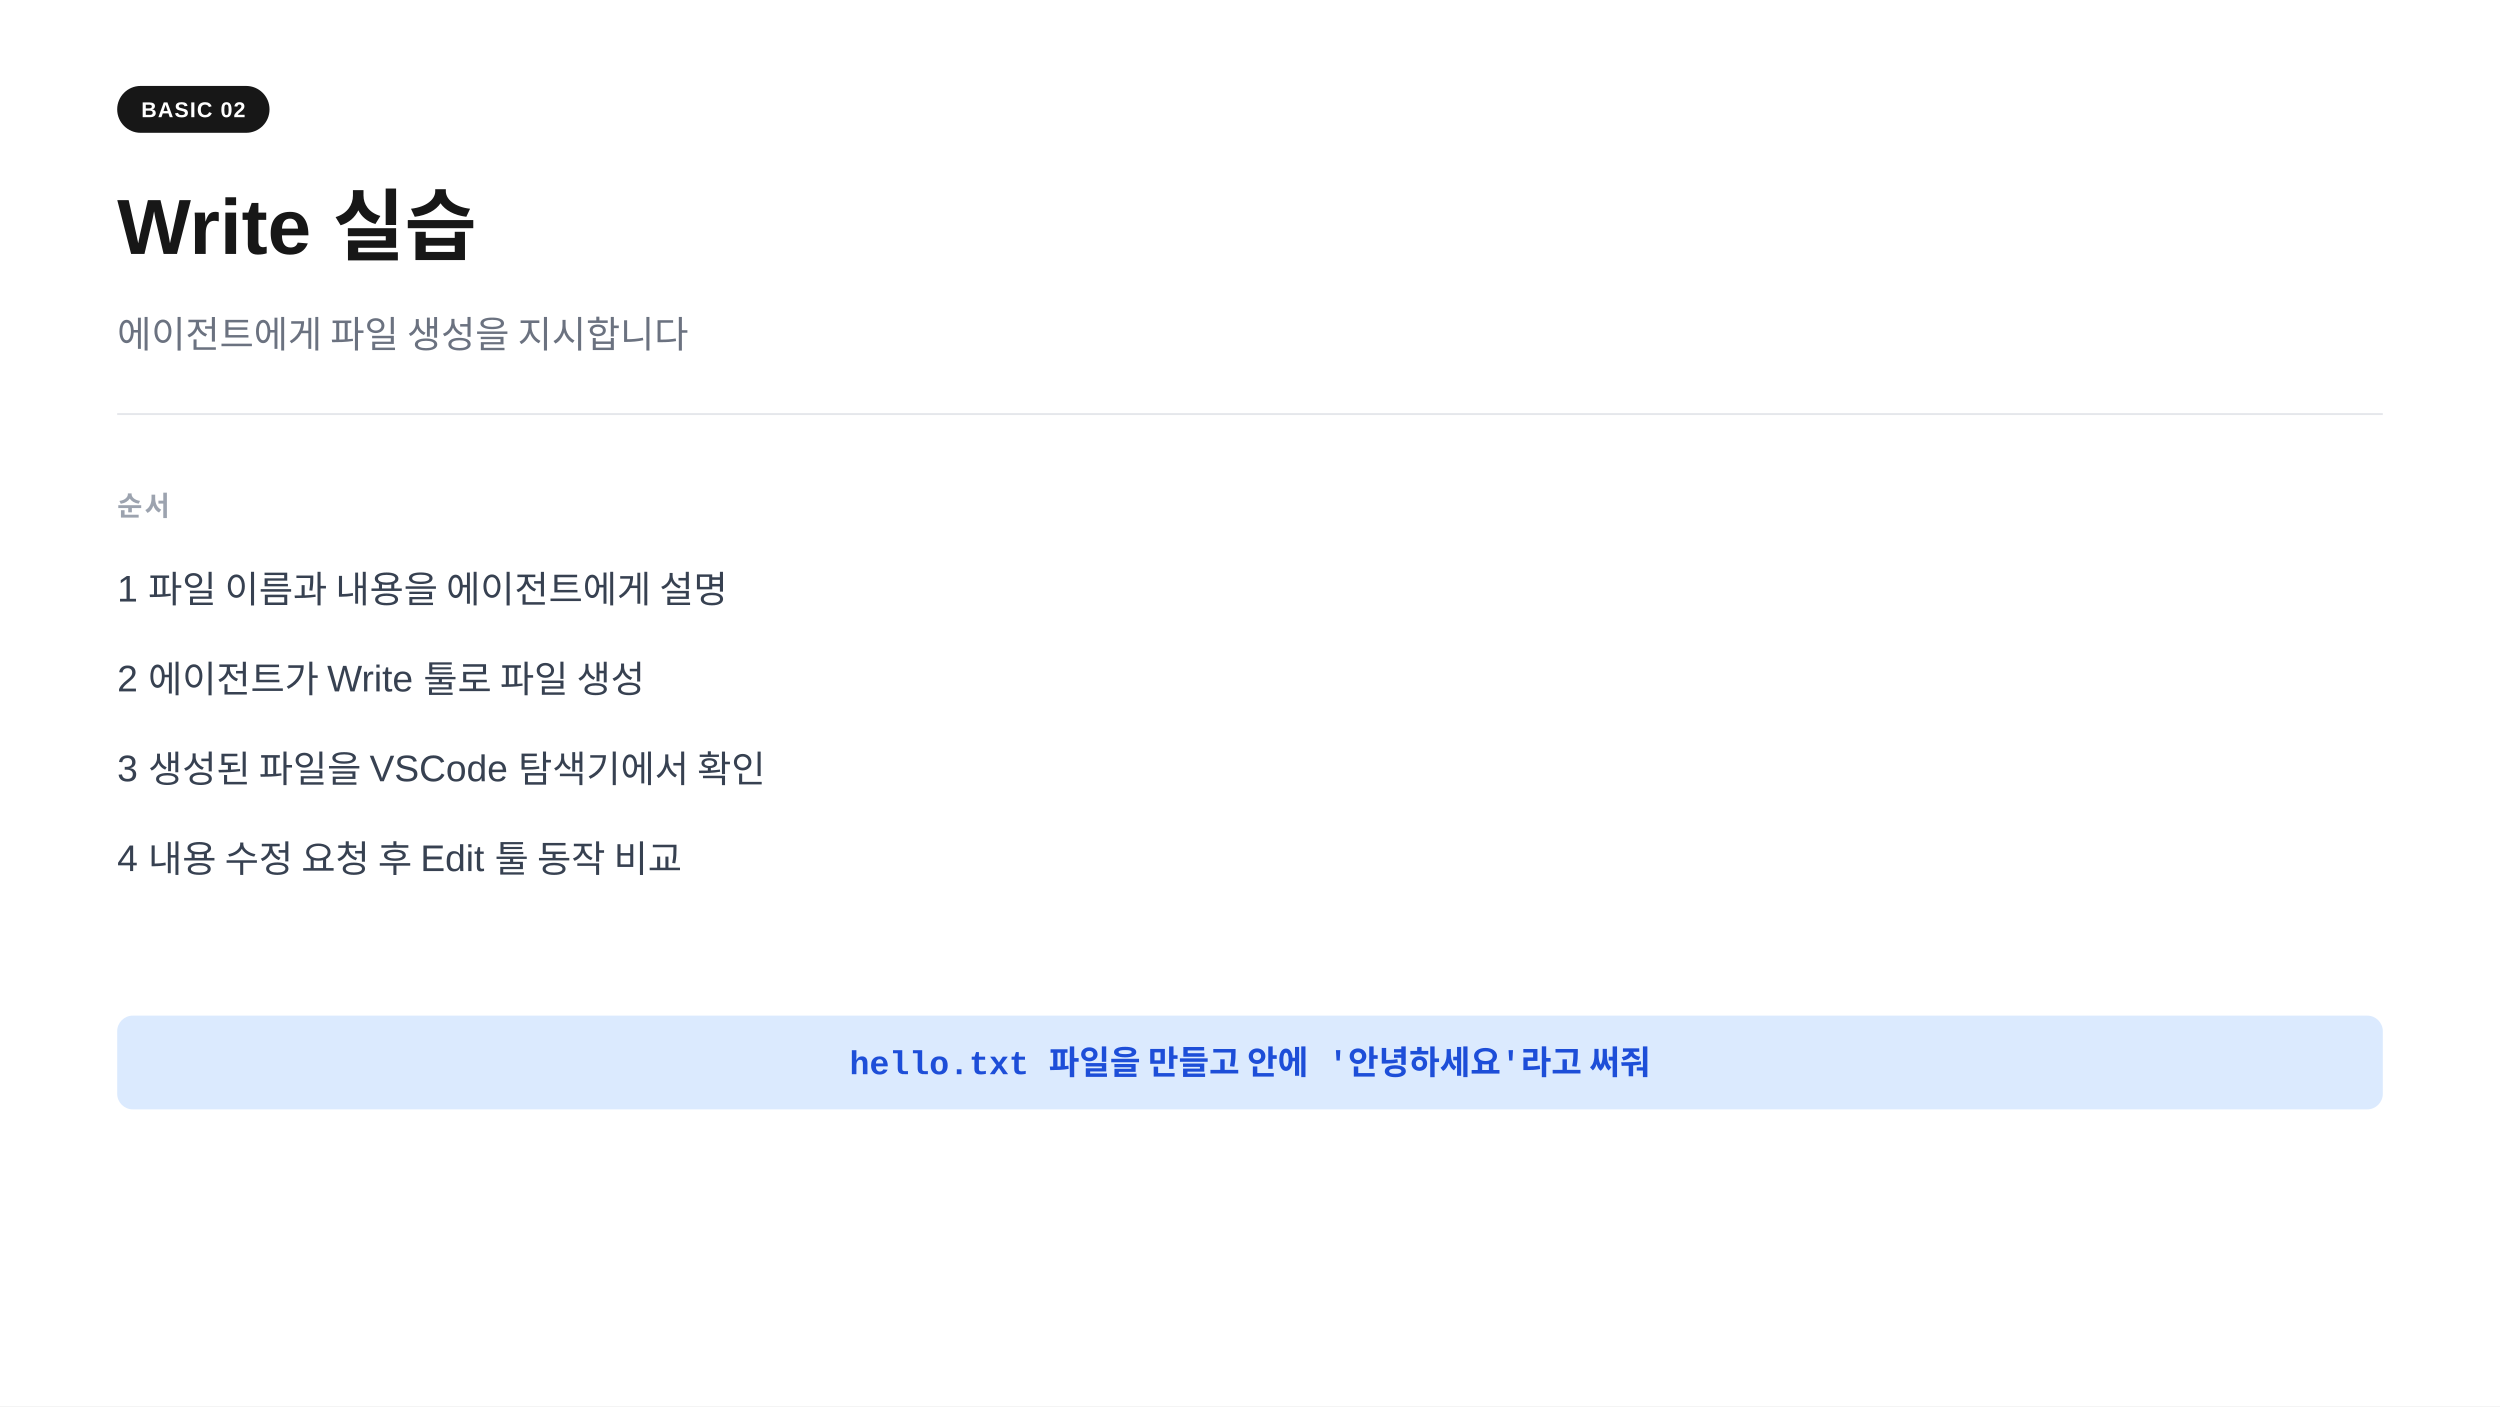
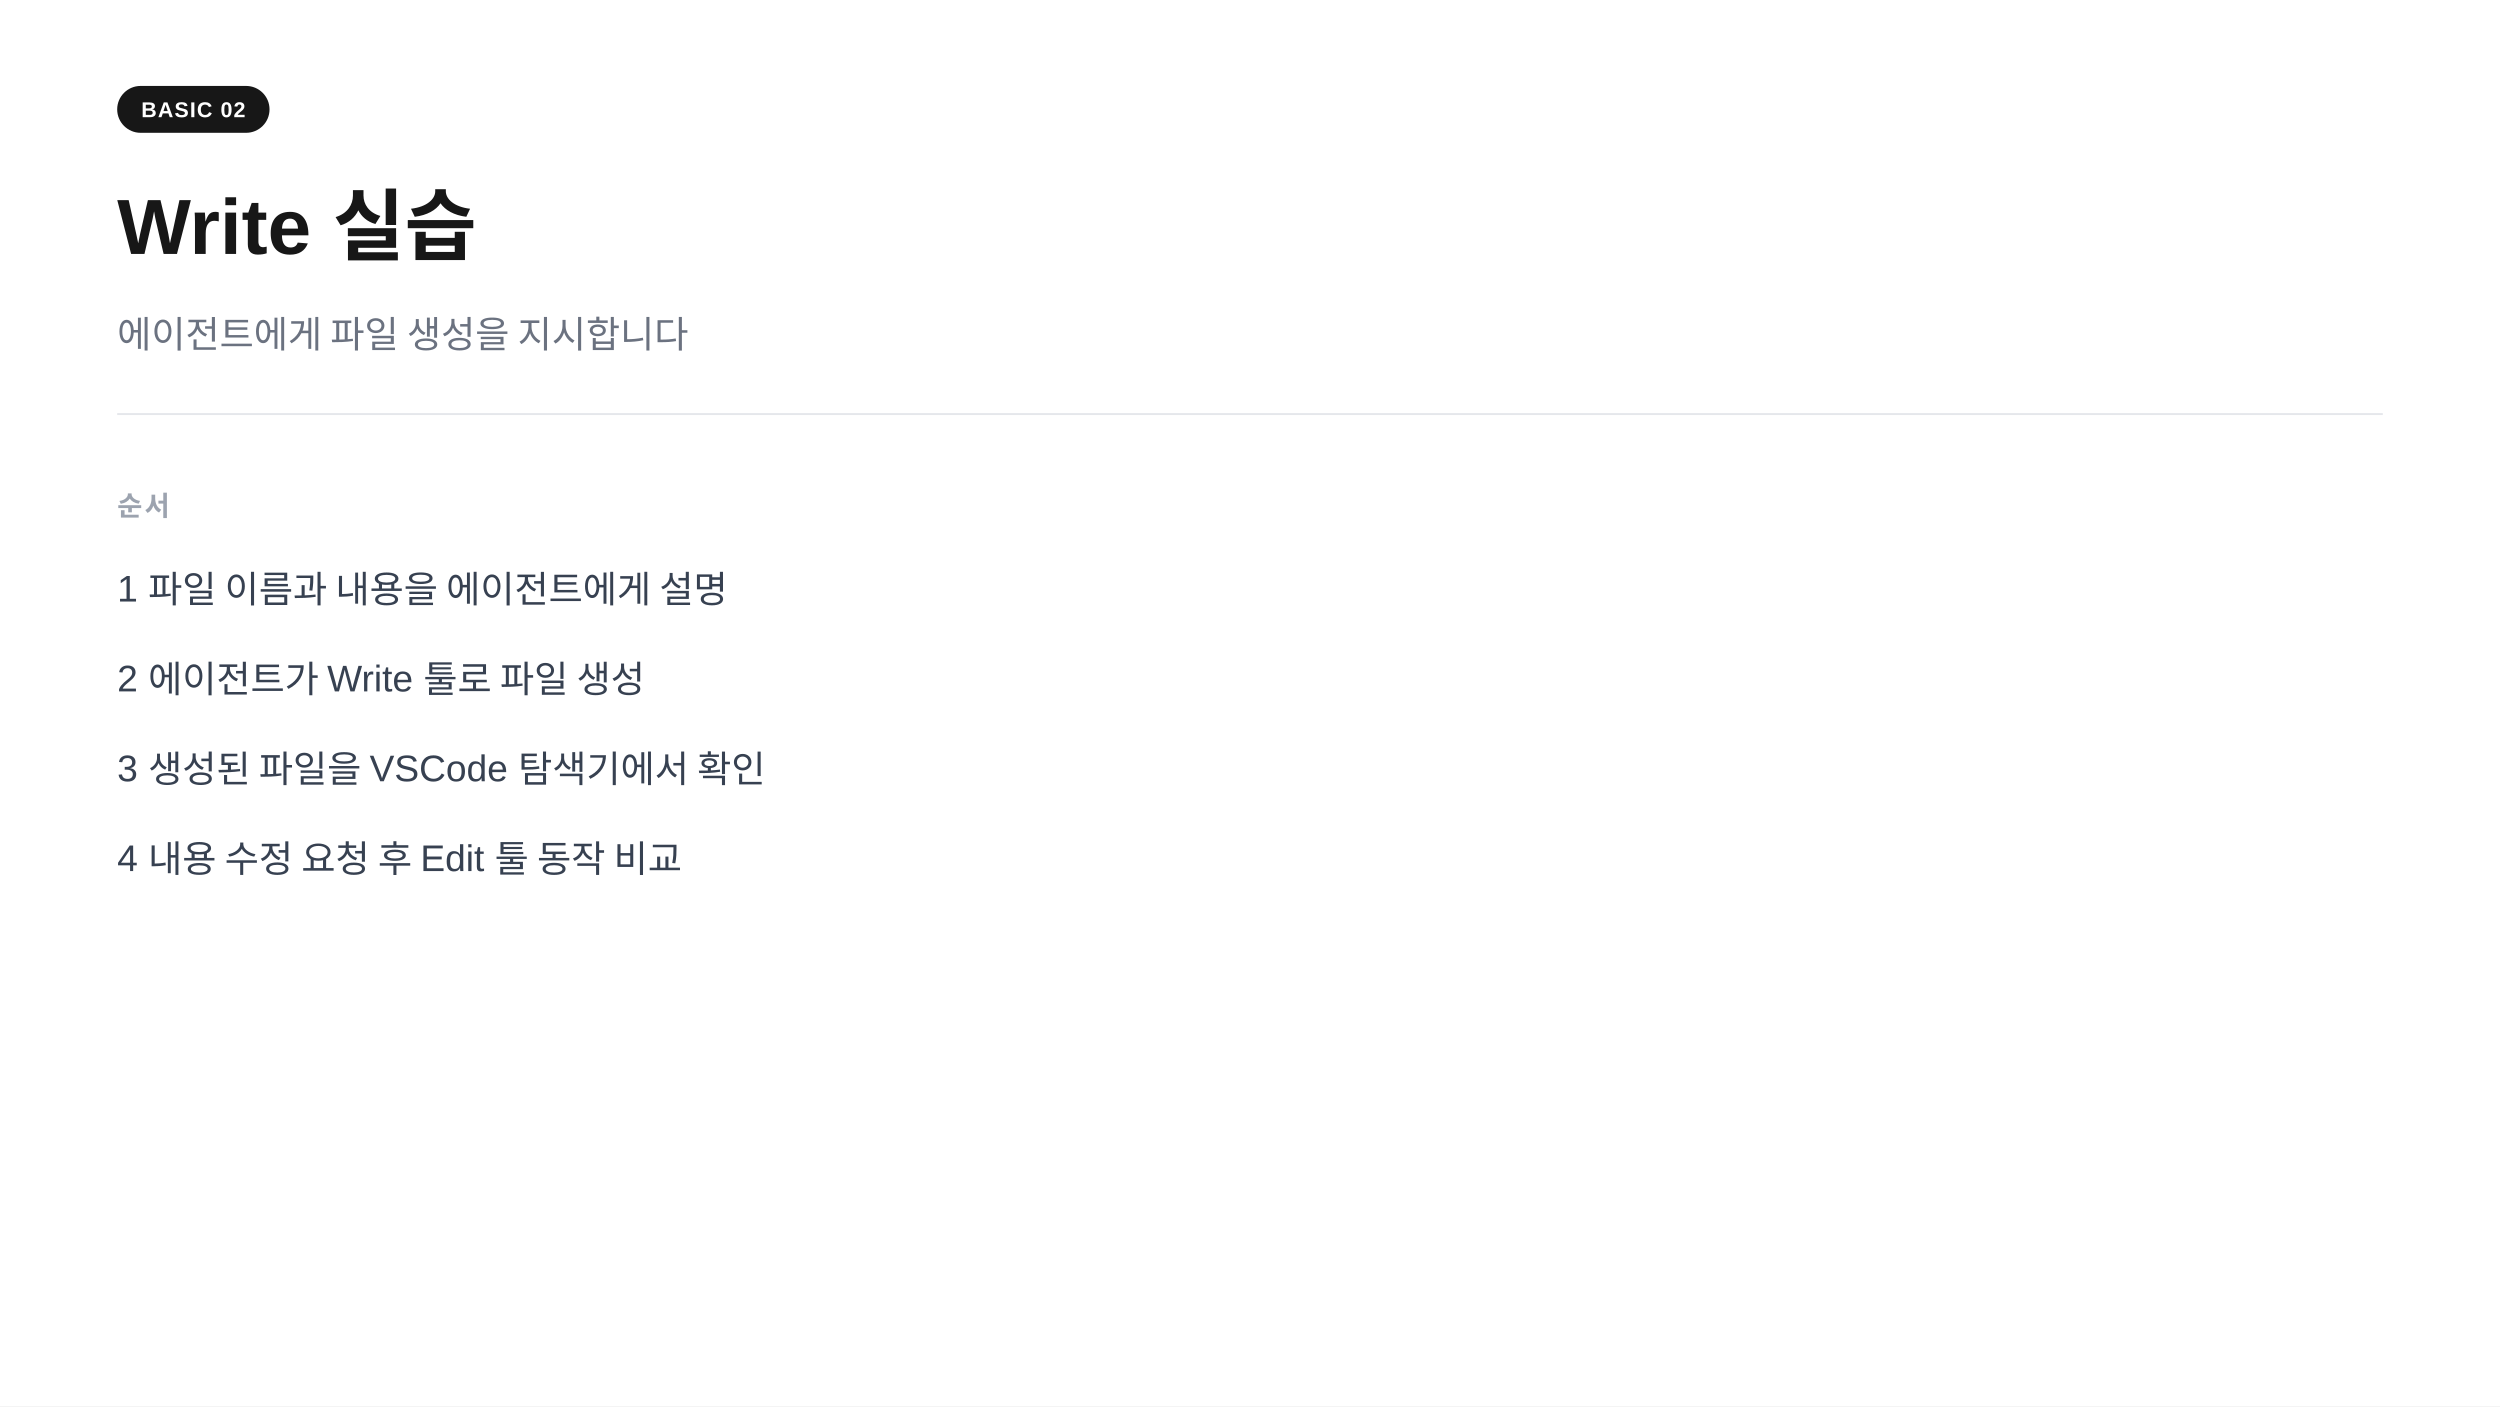
<svg xmlns="http://www.w3.org/2000/svg" width="1280" height="720" viewBox="0 0 1280 720">
  <rect width="1280" height="720" fill="#ffffff" />
  <rect x="60" y="44" width="78" height="24" rx="12" fill="#171717" />
  <text x="99" y="60" text-anchor="middle" font-family="-apple-system,BlinkMacSystemFont,'Segoe UI',Arial,sans-serif" font-size="11" font-weight="700" fill="#ffffff" letter-spacing="0.05em">BASIC 02</text>
  <text x="60" y="130" font-family="-apple-system,BlinkMacSystemFont,'Segoe UI',Arial,sans-serif" font-size="40" font-weight="700" fill="#171717">Write  실습</text>
  <text x="60" y="178" font-family="-apple-system,BlinkMacSystemFont,'Segoe UI',Arial,sans-serif" font-size="19" fill="#6b7280">에이전트에게 파일 생성을 지시합니다</text>
  <line x1="60" y1="212" x2="1220" y2="212" stroke="#e5e7eb" stroke-width="1" />
  <text x="60" y="264" font-family="-apple-system,BlinkMacSystemFont,'Segoe UI',Arial,sans-serif" font-size="14" font-weight="600" fill="#9ca3af" letter-spacing="0.08em">순서</text>
  <text x="60" y="308" font-family="-apple-system,BlinkMacSystemFont,'Segoe UI',Arial,sans-serif" font-size="19" fill="#374151">1   파일 이름과 내용을 에이전트에게 설명</text>
  <text x="60" y="354" font-family="-apple-system,BlinkMacSystemFont,'Segoe UI',Arial,sans-serif" font-size="19" fill="#374151">2   에이전트가 Write 툴로 파일 생성</text>
  <text x="60" y="400" font-family="-apple-system,BlinkMacSystemFont,'Segoe UI',Arial,sans-serif" font-size="19" fill="#374151">3   생성된 파일을 VSCode 탐색기에서 확인</text>
  <text x="60" y="446" font-family="-apple-system,BlinkMacSystemFont,'Segoe UI',Arial,sans-serif" font-size="19" fill="#374151">4   내용 수정 요청 후 Edit 툴 동작 비교</text>
-   <rect x="60" y="520" width="1160" height="48" rx="8" fill="#dbeafe" />
-   <text x="640" y="550" text-anchor="middle" font-family="'Courier New',Courier,monospace" font-size="17" font-weight="600" fill="#1d4ed8">hello.txt 파일을 만들고 안에 '안녕하세요'라고 써줘</text>
</svg>
